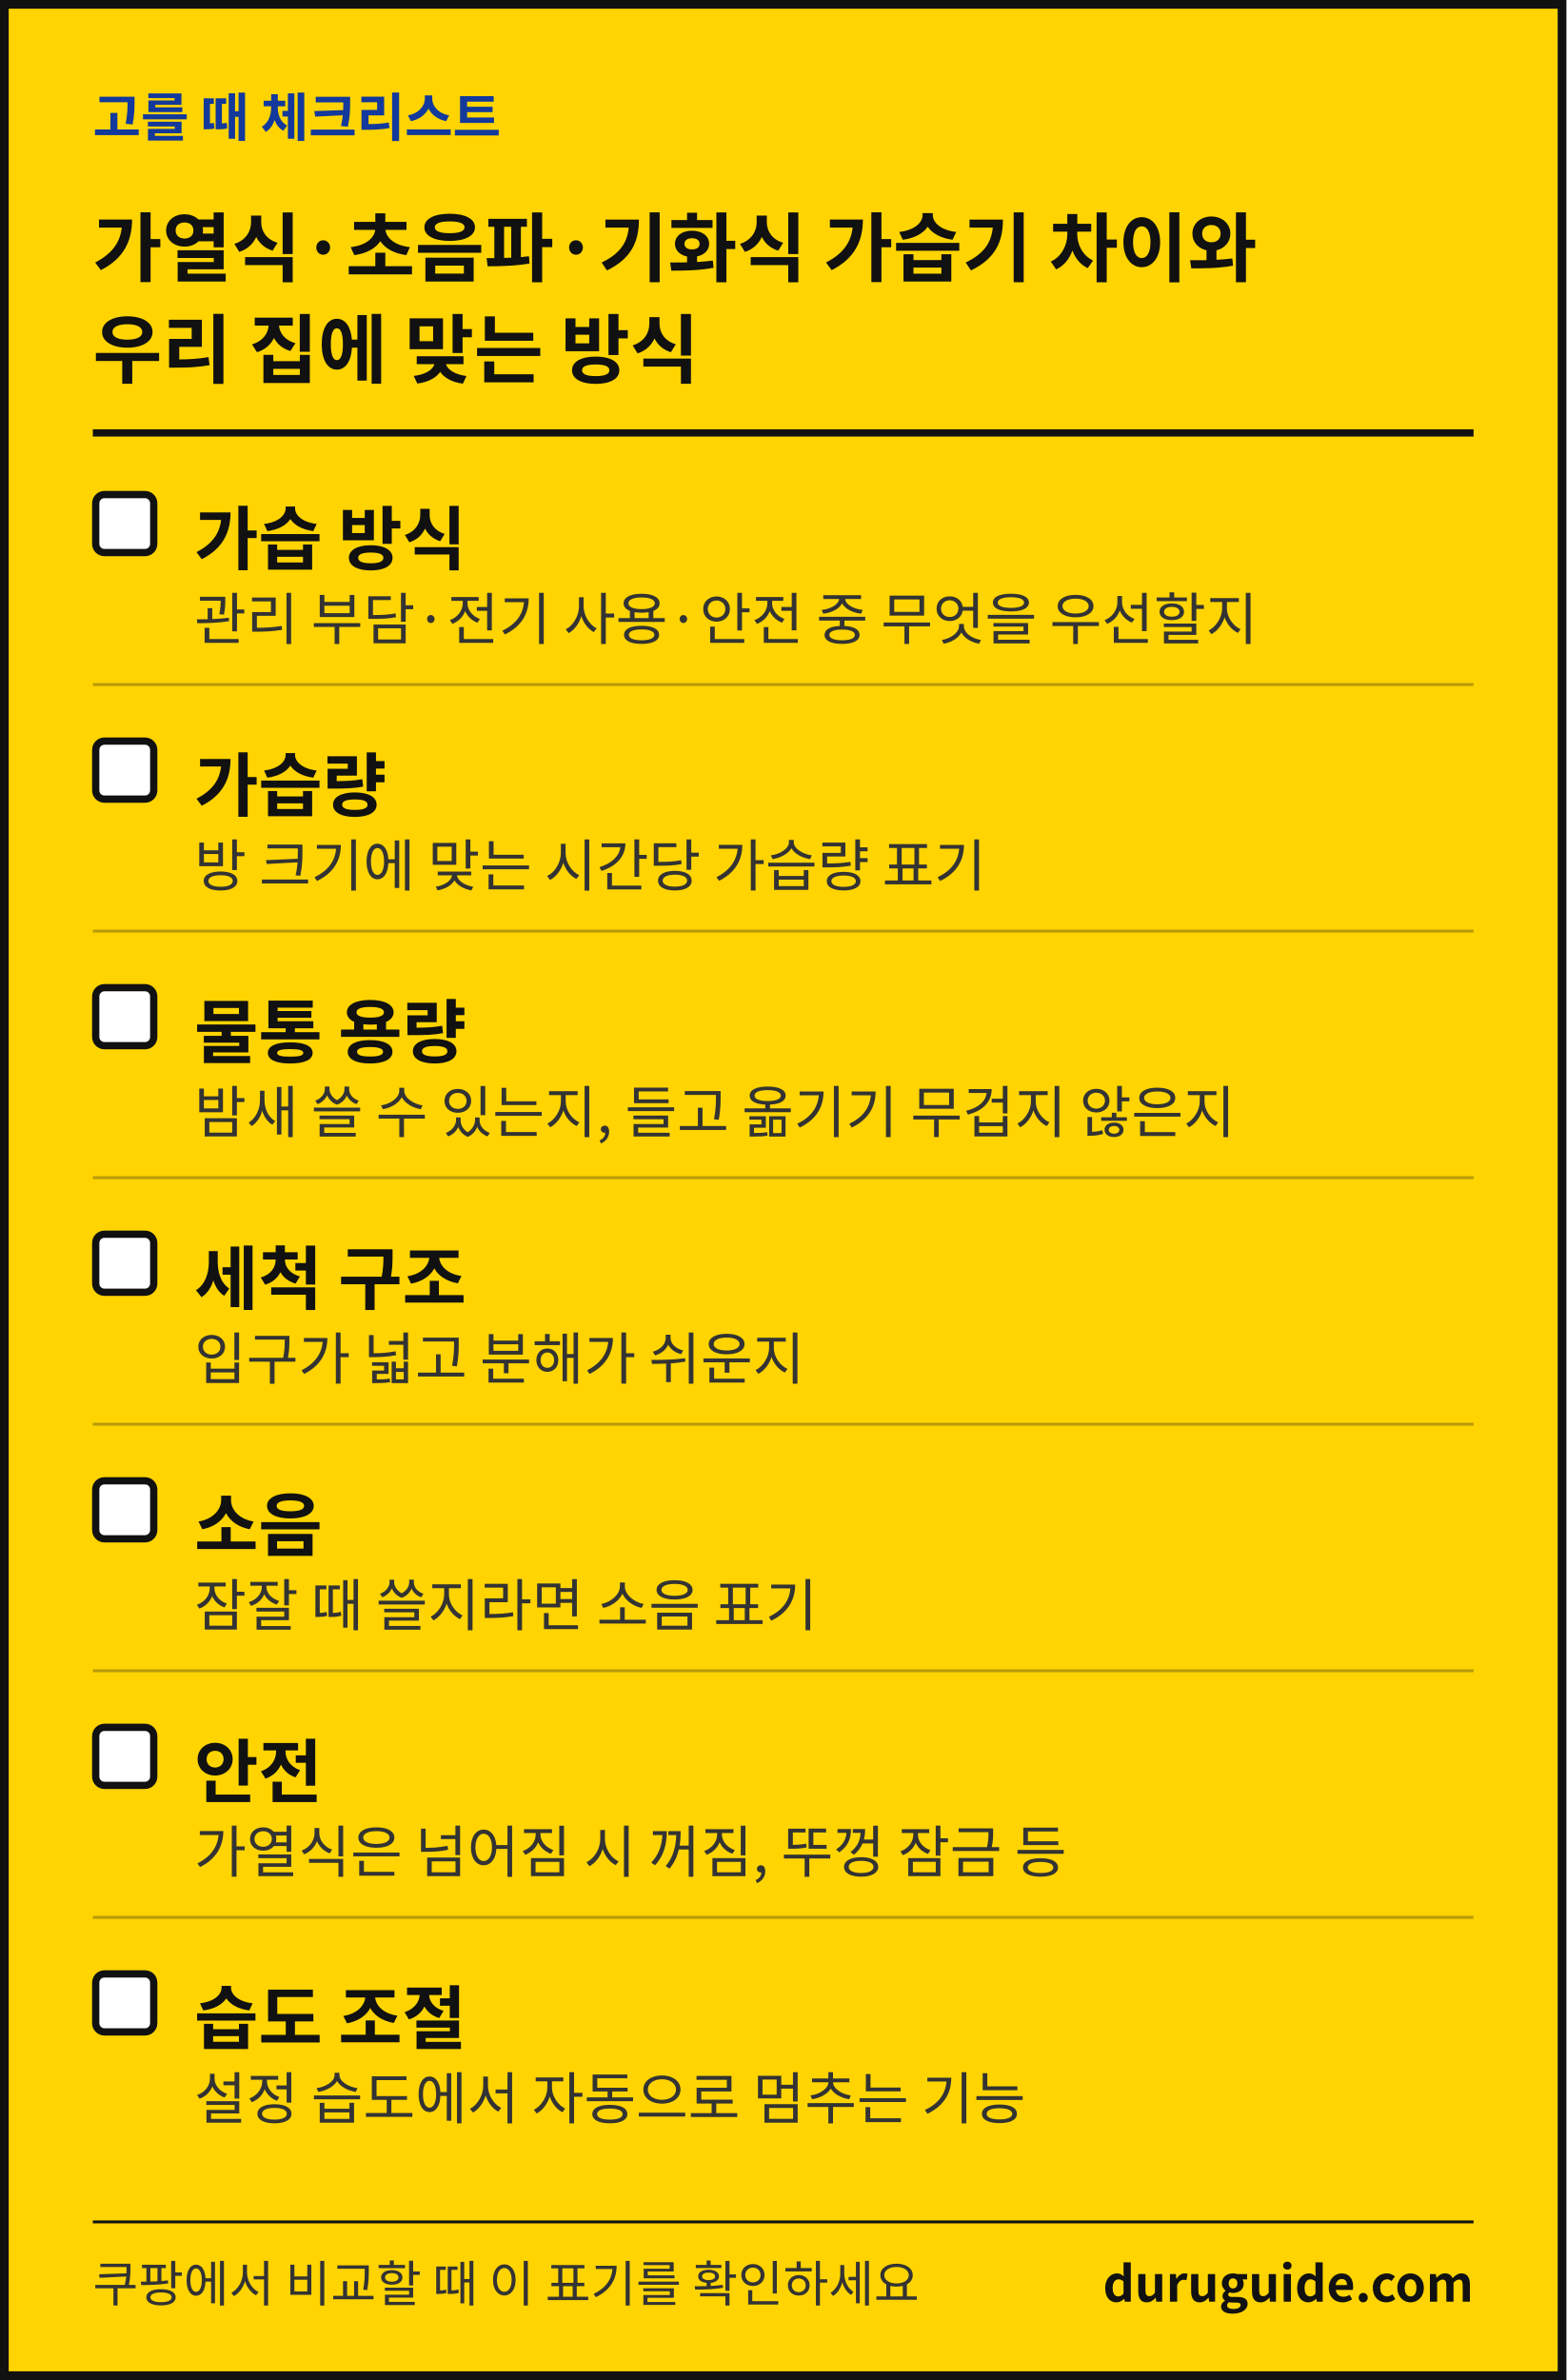
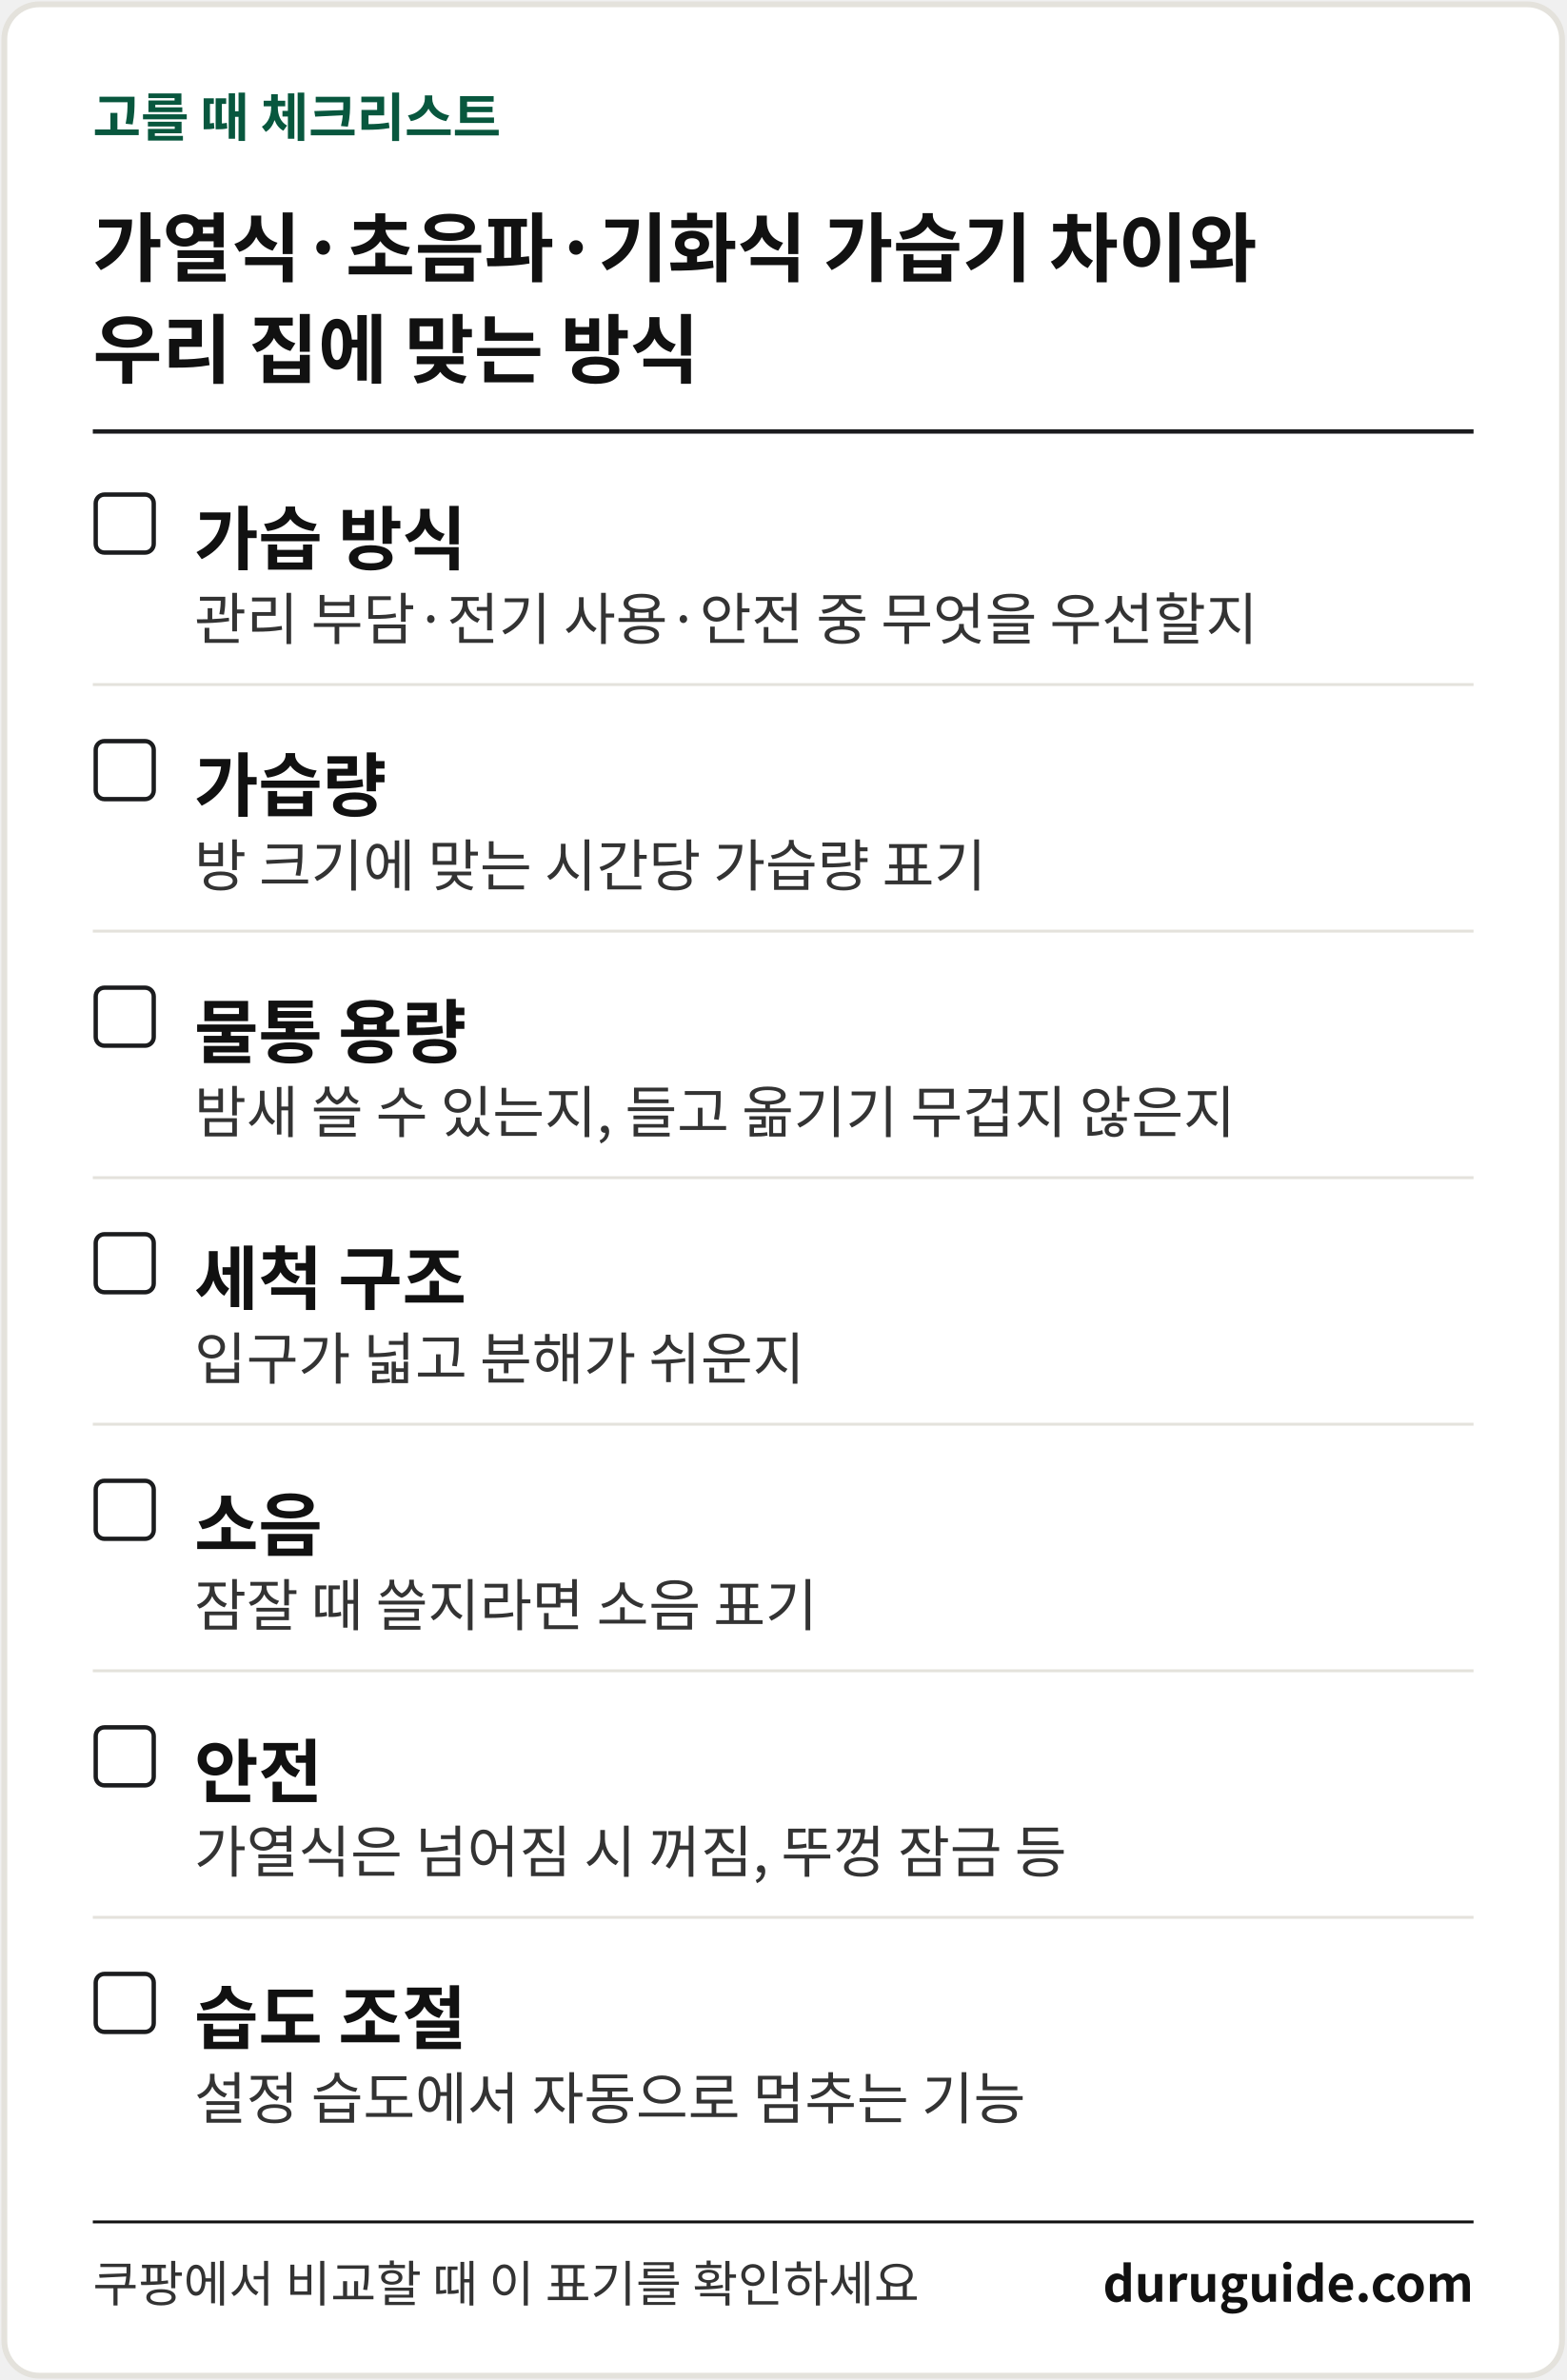
<svg xmlns="http://www.w3.org/2000/svg" width="1080" height="1641" viewBox="0 0 1080 1641" font-family="'Apple SD Gothic Neo','Malgun Gothic','Noto Sans KR','Noto Sans CJK KR',sans-serif" role="img" aria-label="생활 해결 가이드 체크리스트 카드">
-   <rect x="3" y="3" width="1074" height="1635" fill="#FFD400" stroke="#111111" stroke-width="6" />
-   <text x="64" y="94" font-size="36" font-weight="700" fill="#12399B">고를 때 체크리스트</text>
+   <rect x="3" y="3" width="1074" height="1635" rx="24" fill="#FFFFFF" stroke="#E4E2DC" stroke-width="4" />
+   <text x="64" y="94" font-size="36" font-weight="700" fill="#08573E">고를 때 체크리스트</text>
  <text x="64" y="190" font-size="52" font-weight="700" fill="#111111">가열식·초음파·기화식 가습기 차이와</text>
  <text x="64" y="260" font-size="52" font-weight="700" fill="#111111">우리 집에 맞는 방식</text>
-   <rect x="64" y="296" width="952" height="5" fill="#111111" />
-   <rect x="66" y="341" width="40" height="40" rx="6" fill="#FFFFFF" stroke="#111111" stroke-width="5" />
+   <rect x="64" y="296" width="952" height="3" fill="#1B1C1E" />
+   <rect x="66" y="341" width="40" height="40" rx="6" fill="#FFFFFF" stroke="#1B1C1E" stroke-width="3" />
  <text x="134" y="389" font-size="48" font-weight="700" fill="#111111">가습 방식</text>
  <text x="134" y="441" font-size="39" fill="#333333">관리 부담·전기 사용·안전 중 무엇을 우선할지</text>
-   <rect x="64" y="471" width="952" height="2" fill="#B89A0C" />
-   <rect x="66" y="511" width="40" height="40" rx="6" fill="#FFFFFF" stroke="#111111" stroke-width="5" />
+   <rect x="64" y="471" width="952" height="2" fill="#E4E2DC" />
+   <rect x="66" y="511" width="40" height="40" rx="6" fill="#FFFFFF" stroke="#1B1C1E" stroke-width="3" />
  <text x="134" y="559" font-size="48" font-weight="700" fill="#111111">가습량</text>
  <text x="134" y="611" font-size="39" fill="#333333">방 크기에 맞는 시간당 가습량 표기</text>
-   <rect x="64" y="641" width="952" height="2" fill="#B89A0C" />
-   <rect x="66" y="681" width="40" height="40" rx="6" fill="#FFFFFF" stroke="#111111" stroke-width="5" />
+   <rect x="64" y="641" width="952" height="2" fill="#E4E2DC" />
+   <rect x="66" y="681" width="40" height="40" rx="6" fill="#FFFFFF" stroke="#1B1C1E" stroke-width="3" />
  <text x="134" y="729" font-size="48" font-weight="700" fill="#111111">물통 용량</text>
  <text x="134" y="781" font-size="39" fill="#333333">밤새 쓸 수 있는지, 들고 옮기기 무겁지 않은지</text>
-   <rect x="64" y="811" width="952" height="2" fill="#B89A0C" />
-   <rect x="66" y="851" width="40" height="40" rx="6" fill="#FFFFFF" stroke="#111111" stroke-width="5" />
+   <rect x="64" y="811" width="952" height="2" fill="#E4E2DC" />
+   <rect x="66" y="851" width="40" height="40" rx="6" fill="#FFFFFF" stroke="#1B1C1E" stroke-width="3" />
  <text x="134" y="899" font-size="48" font-weight="700" fill="#111111">세척 구조</text>
  <text x="134" y="951" font-size="39" fill="#333333">입구가 넓고 분해가 쉬운지</text>
-   <rect x="64" y="981" width="952" height="2" fill="#B89A0C" />
-   <rect x="66" y="1021" width="40" height="40" rx="6" fill="#FFFFFF" stroke="#111111" stroke-width="5" />
+   <rect x="64" y="981" width="952" height="2" fill="#E4E2DC" />
+   <rect x="66" y="1021" width="40" height="40" rx="6" fill="#FFFFFF" stroke="#1B1C1E" stroke-width="3" />
  <text x="134" y="1069" font-size="48" font-weight="700" fill="#111111">소음</text>
  <text x="134" y="1121" font-size="39" fill="#333333">잠잘 때 쓸지라면 소음 표기</text>
-   <rect x="64" y="1151" width="952" height="2" fill="#B89A0C" />
-   <rect x="66" y="1191" width="40" height="40" rx="6" fill="#FFFFFF" stroke="#111111" stroke-width="5" />
+   <rect x="64" y="1151" width="952" height="2" fill="#E4E2DC" />
+   <rect x="66" y="1191" width="40" height="40" rx="6" fill="#FFFFFF" stroke="#1B1C1E" stroke-width="3" />
  <text x="134" y="1239" font-size="48" font-weight="700" fill="#111111">안전</text>
  <text x="134" y="1291" font-size="39" fill="#333333">가열식은 넘어짐 시 꺼짐, 뚜껑 잠금 등</text>
-   <rect x="64" y="1321" width="952" height="2" fill="#B89A0C" />
-   <rect x="66" y="1361" width="40" height="40" rx="6" fill="#FFFFFF" stroke="#111111" stroke-width="5" />
+   <rect x="64" y="1321" width="952" height="2" fill="#E4E2DC" />
+   <rect x="66" y="1361" width="40" height="40" rx="6" fill="#FFFFFF" stroke="#1B1C1E" stroke-width="3" />
  <text x="134" y="1409" font-size="48" font-weight="700" fill="#111111">습도 조절</text>
  <text x="134" y="1461" font-size="39" fill="#333333">설정 습도에서 자동으로 멈추는 기능</text>
  <rect x="64" y="1531" width="952" height="2" fill="#111111" />
  <text x="64" y="1587" font-size="34" fill="#333333">쿠팡에서 비교할 때 이 표기를 확인하세요</text>
  <text x="1016" y="1587" font-size="34" font-weight="700" fill="#111111" text-anchor="end">duruguide.com</text>
</svg>
